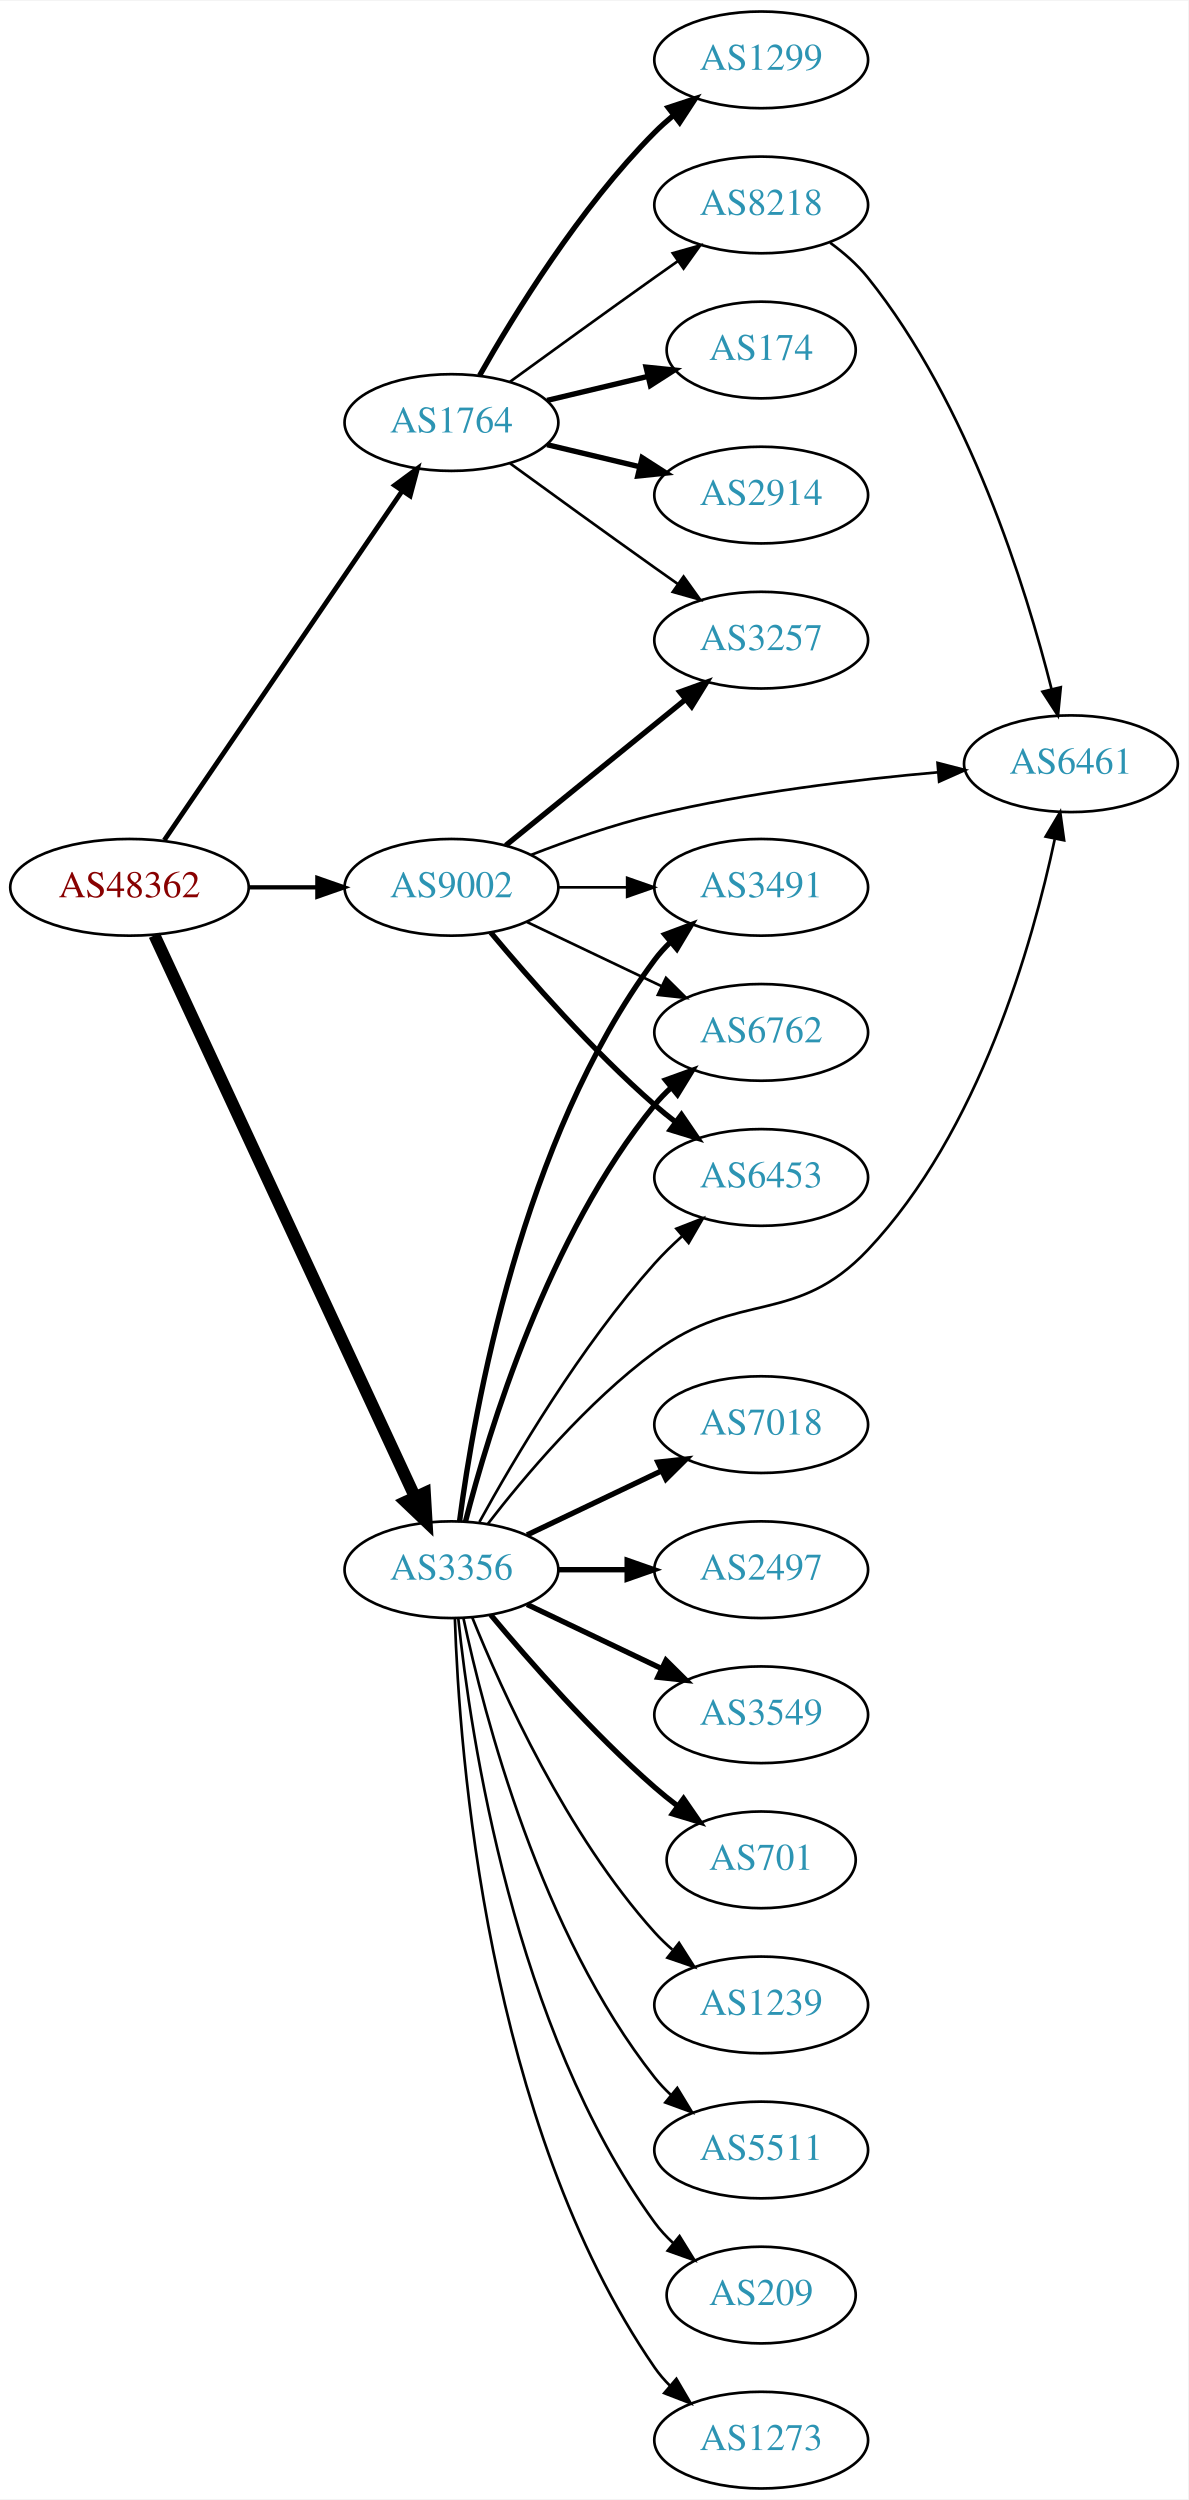
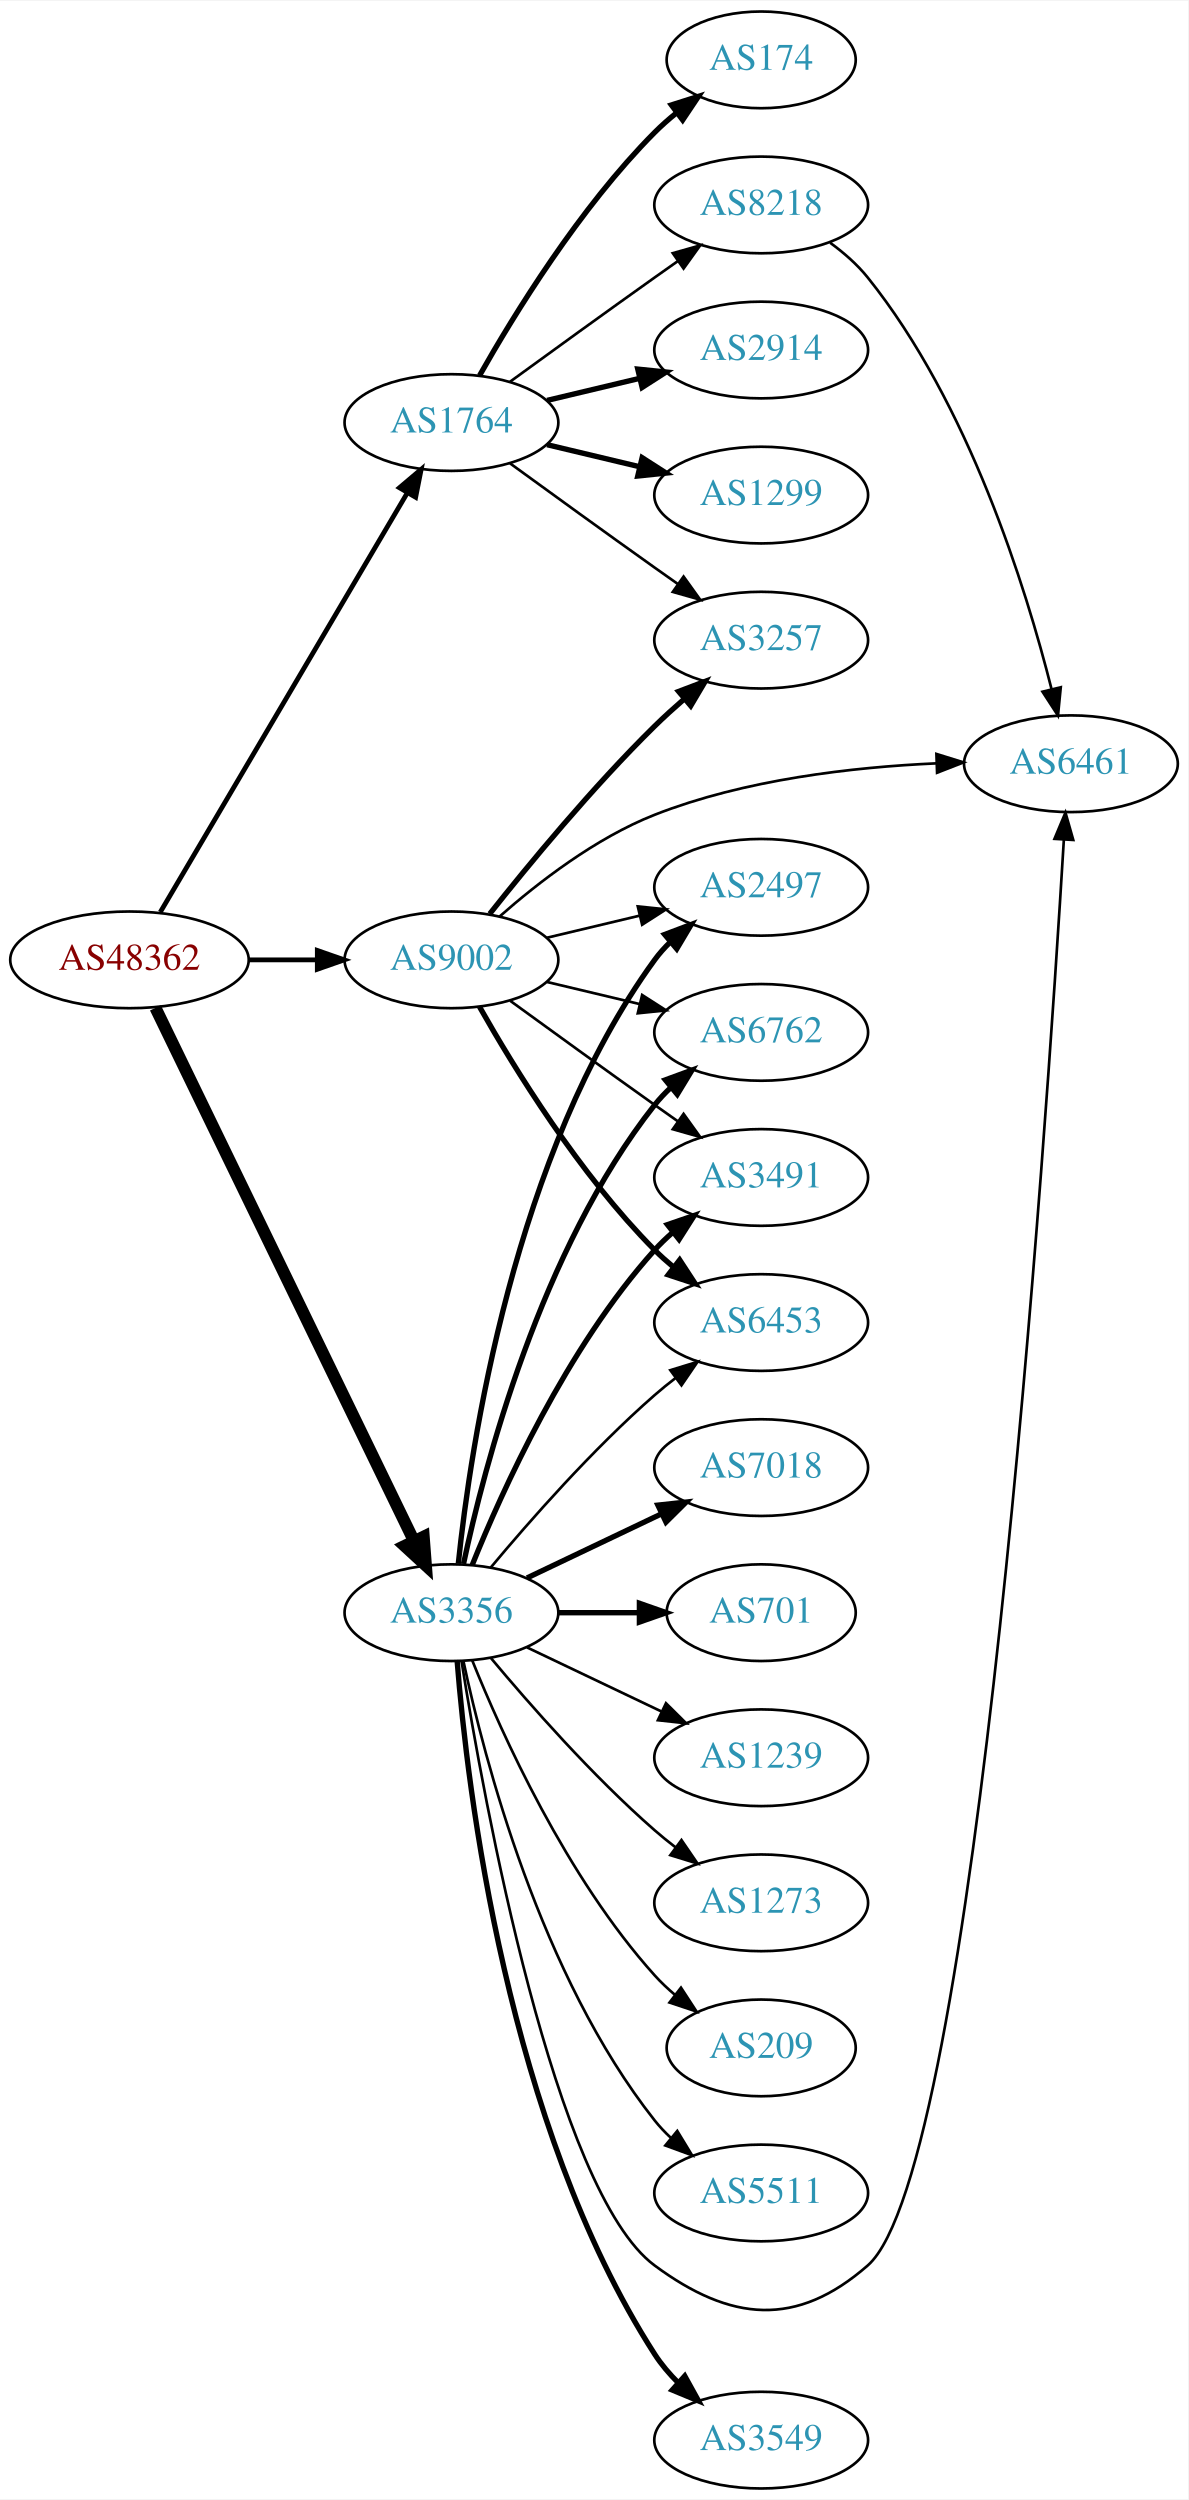
<svg xmlns="http://www.w3.org/2000/svg" xmlns:xlink="http://www.w3.org/1999/xlink" width="442pt" height="930pt" viewBox="0.00 0.00 442.27 930.00">
  <g id="graph0" class="graph" transform="scale(1 1) rotate(0) translate(4 926)">
    <polygon fill="white" stroke="none" points="-4,4 -4,-926 438.271,-926 438.271,4 -4,4" />
    <g id="node1" class="node">
      <g id="a_node1">
        <a xlink:href="/asn/48362" xlink:title="AS48362 ~ Stadtwerke Feldkirch [AT]">
-           <ellipse fill="#ffffff" stroke="black" cx="44.196" cy="-596" rx="44.393" ry="18" />
-           <text text-anchor="middle" x="44.196" y="-592.3" font-family="Times,serif" font-size="14.00" fill="#880000">AS48362</text>
+           <ellipse fill="#ffffff" stroke="black" cx="44.196" cy="-569" rx="44.393" ry="18" />
+           <text text-anchor="middle" x="44.196" y="-565.3" font-family="Times,serif" font-size="14.00" fill="#880000">AS48362</text>
        </a>
      </g>
    </g>
    <g id="node2" class="node">
      <g id="a_node2">
        <a xlink:href="/asn/1764" xlink:title="AS1764 ~ NEXTLAYER-AS [AT]">
          <ellipse fill="#ffffff" stroke="black" cx="164.039" cy="-769" rx="39.794" ry="18" />
          <text text-anchor="middle" x="164.039" y="-765.3" font-family="Times,serif" font-size="14.00" fill="#2c94b3">AS1764</text>
        </a>
      </g>
    </g>
    <g id="edge1" class="edge">
-       <path fill="none" stroke="black" stroke-width="1.8" d="M57.144,-613.54C78.074,-644.266 121.442,-707.934 145.683,-743.521" />
-       <polygon fill="black" stroke="black" stroke-width="1.8" points="142.886,-745.632 151.408,-751.926 148.671,-741.691 142.886,-745.632" />
+       <path fill="none" stroke="black" stroke-width="1.8" d="M55.654,-586.749C76.496,-622.122 123.298,-701.553 147.653,-742.888" />
+       <polygon fill="black" stroke="black" stroke-width="1.8" points="144.681,-744.738 152.773,-751.577 150.712,-741.184 144.681,-744.738" />
    </g>
    <g id="node3" class="node">
      <g id="a_node3">
        <a xlink:href="/asn/3356" xlink:title="AS3356 ~ Level 3 Parent, LLC [US]">
-           <ellipse fill="#ffffff" stroke="black" cx="164.039" cy="-342" rx="39.794" ry="18" />
-           <text text-anchor="middle" x="164.039" y="-338.3" font-family="Times,serif" font-size="14.00" fill="#2c94b3">AS3356</text>
+           <ellipse fill="#ffffff" stroke="black" cx="164.039" cy="-326" rx="39.794" ry="18" />
+           <text text-anchor="middle" x="164.039" y="-322.3" font-family="Times,serif" font-size="14.00" fill="#2c94b3">AS3356</text>
        </a>
      </g>
    </g>
    <g id="edge2" class="edge">
-       <path fill="none" stroke="black" stroke-width="4.5" d="M53.483,-578.139C73.809,-534.326 126.243,-421.31 150.449,-369.136" />
-       <polygon fill="black" stroke="black" stroke-width="4.5" points="154.125,-370.569 154.761,-359.841 146.981,-367.255 154.125,-370.569" />
+       <path fill="none" stroke="black" stroke-width="4.5" d="M53.861,-551.132C74.342,-508.899 125.829,-402.728 150.055,-352.773" />
+       <polygon fill="black" stroke="black" stroke-width="4.5" points="153.699,-354.283 154.52,-343.567 146.613,-350.846 153.699,-354.283" />
    </g>
    <g id="node4" class="node">
      <g id="a_node4">
        <a xlink:href="/asn/9002" xlink:title="AS9002 ~ RETN Limited [EU]">
-           <ellipse fill="#ffffff" stroke="black" cx="164.039" cy="-596" rx="39.794" ry="18" />
-           <text text-anchor="middle" x="164.039" y="-592.3" font-family="Times,serif" font-size="14.00" fill="#2c94b3">AS9002</text>
+           <ellipse fill="#ffffff" stroke="black" cx="164.039" cy="-569" rx="39.794" ry="18" />
+           <text text-anchor="middle" x="164.039" y="-565.3" font-family="Times,serif" font-size="14.00" fill="#2c94b3">AS9002</text>
        </a>
      </g>
    </g>
    <g id="edge3" class="edge">
-       <path fill="none" stroke="black" stroke-width="1.575" d="M88.407,-596C96.72,-596 105.482,-596 113.965,-596" />
-       <polygon fill="black" stroke="black" stroke-width="1.575" points="114.123,-599.5 124.123,-596 114.123,-592.5 114.123,-599.5" />
+       <path fill="none" stroke="black" stroke-width="1.8" d="M88.407,-569C96.72,-569 105.482,-569 113.965,-569" />
+       <polygon fill="black" stroke="black" stroke-width="1.8" points="114.123,-572.5 124.123,-569 114.123,-565.5 114.123,-572.5" />
    </g>
    <g id="node5" class="node">
      <g id="a_node5">
-         <a xlink:href="/asn/174" xlink:title="AS174 ~ Cogent Communications [US]">
-           <ellipse fill="#ffffff" stroke="black" cx="279.332" cy="-796" rx="35.194" ry="18" />
-           <text text-anchor="middle" x="279.332" y="-792.3" font-family="Times,serif" font-size="14.00" fill="#2c94b3">AS174</text>
+         <a xlink:href="/asn/2914" xlink:title="AS2914 ~ NTT America, Inc. [US]">
+           <ellipse fill="#ffffff" stroke="black" cx="279.332" cy="-796" rx="39.794" ry="18" />
+           <text text-anchor="middle" x="279.332" y="-792.3" font-family="Times,serif" font-size="14.00" fill="#2c94b3">AS2914</text>
        </a>
      </g>
    </g>
    <g id="edge4" class="edge">
-       <path fill="none" stroke="black" stroke-width="2" d="M199.646,-777.248C211.44,-780.058 224.745,-783.229 237.013,-786.153" />
-       <polygon fill="black" stroke="black" stroke-width="2" points="236.479,-789.624 247.018,-788.537 238.101,-782.814 236.479,-789.624" />
+       <path fill="none" stroke="black" stroke-width="2" d="M199.646,-777.248C210.517,-779.838 222.671,-782.735 234.114,-785.462" />
+       <polygon fill="black" stroke="black" stroke-width="2" points="233.397,-788.889 243.936,-787.803 235.02,-782.08 233.397,-788.889" />
    </g>
    <g id="node6" class="node">
      <g id="a_node6">
-         <a xlink:href="/asn/2914" xlink:title="AS2914 ~ NTT America, Inc. [US]">
+         <a xlink:href="/asn/1299" xlink:title="AS1299 ~ Telia Carrier [EU]">
          <ellipse fill="#ffffff" stroke="black" cx="279.332" cy="-742" rx="39.794" ry="18" />
-           <text text-anchor="middle" x="279.332" y="-738.3" font-family="Times,serif" font-size="14.00" fill="#2c94b3">AS2914</text>
+           <text text-anchor="middle" x="279.332" y="-738.3" font-family="Times,serif" font-size="14.00" fill="#2c94b3">AS1299</text>
        </a>
      </g>
    </g>
    <g id="edge5" class="edge">
      <path fill="none" stroke="black" stroke-width="2" d="M199.646,-760.752C210.517,-758.162 222.671,-755.265 234.114,-752.538" />
      <polygon fill="black" stroke="black" stroke-width="2" points="235.02,-755.92 243.936,-750.197 233.397,-749.111 235.02,-755.92" />
    </g>
    <g id="node7" class="node">
      <g id="a_node7">
-         <a xlink:href="/asn/1299" xlink:title="AS1299 ~ Telia Carrier [EU]">
-           <ellipse fill="#ffffff" stroke="black" cx="279.332" cy="-904" rx="39.794" ry="18" />
-           <text text-anchor="middle" x="279.332" y="-900.3" font-family="Times,serif" font-size="14.00" fill="#2c94b3">AS1299</text>
+         <a xlink:href="/asn/174" xlink:title="AS174 ~ Cogent Communications [US]">
+           <ellipse fill="#ffffff" stroke="black" cx="279.332" cy="-904" rx="35.194" ry="18" />
+           <text text-anchor="middle" x="279.332" y="-900.3" font-family="Times,serif" font-size="14.00" fill="#2c94b3">AS174</text>
        </a>
      </g>
    </g>
    <g id="edge6" class="edge">
-       <path fill="none" stroke="black" stroke-width="2" d="M174.498,-786.49C187.28,-809.096 211.712,-848.886 239.685,-877 241.796,-879.121 244.092,-881.188 246.477,-883.171" />
-       <polygon fill="black" stroke="black" stroke-width="2" points="244.73,-886.242 254.793,-889.556 248.993,-880.69 244.73,-886.242" />
+       <path fill="none" stroke="black" stroke-width="2" d="M174.498,-786.49C187.28,-809.096 211.712,-848.886 239.685,-877 242.185,-879.513 244.946,-881.949 247.807,-884.261" />
+       <polygon fill="black" stroke="black" stroke-width="2" points="245.905,-887.21 256.004,-890.413 250.108,-881.611 245.905,-887.21" />
    </g>
    <g id="node8" class="node">
      <g id="a_node8">
        <a xlink:href="/asn/8218" xlink:title="AS8218 ~ legacy Neotelecoms [FR]">
          <ellipse fill="#ffffff" stroke="black" cx="279.332" cy="-850" rx="39.794" ry="18" />
          <text text-anchor="middle" x="279.332" y="-846.3" font-family="Times,serif" font-size="14.00" fill="#2c94b3">AS8218</text>
        </a>
      </g>
    </g>
    <g id="edge7" class="edge">
      <path fill="none" stroke="black" d="M185.887,-784.222C200.821,-795.091 221.435,-810.025 239.685,-823 242.506,-825.005 245.449,-827.085 248.397,-829.159" />
      <polygon fill="black" stroke="black" points="246.424,-832.05 256.621,-834.926 250.443,-826.319 246.424,-832.05" />
    </g>
    <g id="node9" class="node">
      <g id="a_node9">
        <a xlink:href="/asn/3257" xlink:title="AS3257 ~ GTT [DE]">
          <ellipse fill="#ffffff" stroke="black" cx="279.332" cy="-688" rx="39.794" ry="18" />
          <text text-anchor="middle" x="279.332" y="-684.3" font-family="Times,serif" font-size="14.00" fill="#2c94b3">AS3257</text>
        </a>
      </g>
    </g>
    <g id="edge8" class="edge">
      <path fill="none" stroke="black" d="M185.887,-753.778C200.821,-742.909 221.435,-727.975 239.685,-715 242.506,-712.995 245.449,-710.915 248.397,-708.841" />
      <polygon fill="black" stroke="black" points="250.443,-711.681 256.621,-703.074 246.424,-705.95 250.443,-711.681" />
    </g>
    <g id="node10" class="node">
      <g id="a_node10">
-         <a xlink:href="/asn/3491" xlink:title="AS3491 ~ PCCW Global, Inc. [US]">
-           <ellipse fill="#ffffff" stroke="black" cx="279.332" cy="-596" rx="39.794" ry="18" />
-           <text text-anchor="middle" x="279.332" y="-592.3" font-family="Times,serif" font-size="14.00" fill="#2c94b3">AS3491</text>
+         <a xlink:href="/asn/3549" xlink:title="AS3549 ~ Level 3 Parent, LLC [US]">
+           <ellipse fill="#ffffff" stroke="black" cx="279.332" cy="-18" rx="39.794" ry="18" />
+           <text text-anchor="middle" x="279.332" y="-14.3" font-family="Times,serif" font-size="14.00" fill="#2c94b3">AS3549</text>
        </a>
      </g>
    </g>
    <g id="edge9" class="edge">
-       <path fill="none" stroke="black" stroke-width="2" d="M167.045,-359.97C172.377,-400.814 190.055,-502.25 239.685,-569 241.425,-571.34 243.429,-573.551 245.59,-575.625" />
-       <polygon fill="black" stroke="black" stroke-width="2" points="243.465,-578.411 253.386,-582.13 247.95,-573.036 243.465,-578.411" />
+       <path fill="none" stroke="black" stroke-width="2" d="M166.191,-307.692C169.882,-261.083 184.63,-135.579 239.685,-50 242.137,-46.188 245.189,-42.604 248.496,-39.312" />
+       <polygon fill="black" stroke="black" stroke-width="2" points="250.883,-41.873 256.007,-32.599 246.218,-36.653 250.883,-41.873" />
    </g>
    <g id="node11" class="node">
      <g id="a_node11">
-         <a xlink:href="/asn/7018" xlink:title="AS7018 ~ AT&amp;T Services, Inc. [US]">
-           <ellipse fill="#ffffff" stroke="black" cx="279.332" cy="-396" rx="39.794" ry="18" />
-           <text text-anchor="middle" x="279.332" y="-392.3" font-family="Times,serif" font-size="14.00" fill="#2c94b3">AS7018</text>
+         <a xlink:href="/asn/2497" xlink:title="AS2497 ~ Internet Initiative Japan Inc. [JP]">
+           <ellipse fill="#ffffff" stroke="black" cx="279.332" cy="-596" rx="39.794" ry="18" />
+           <text text-anchor="middle" x="279.332" y="-592.3" font-family="Times,serif" font-size="14.00" fill="#2c94b3">AS2497</text>
        </a>
      </g>
    </g>
    <g id="edge10" class="edge">
-       <path fill="none" stroke="black" stroke-width="2" d="M192.175,-354.934C207.169,-362.081 225.99,-371.052 242.213,-378.785" />
-       <polygon fill="black" stroke="black" stroke-width="2" points="240.884,-382.028 251.417,-383.171 243.895,-375.709 240.884,-382.028" />
+       <path fill="none" stroke="black" stroke-width="2" d="M166.595,-344.256C171.066,-387.303 187.199,-496.94 239.685,-569 241.402,-571.357 243.389,-573.581 245.538,-575.663" />
+       <polygon fill="black" stroke="black" stroke-width="2" points="243.402,-578.439 253.313,-582.183 247.9,-573.075 243.402,-578.439" />
    </g>
    <g id="node12" class="node">
      <g id="a_node12">
-         <a xlink:href="/asn/2497" xlink:title="AS2497 ~ Internet Initiative Japan Inc. [JP]">
-           <ellipse fill="#ffffff" stroke="black" cx="279.332" cy="-342" rx="39.794" ry="18" />
-           <text text-anchor="middle" x="279.332" y="-338.3" font-family="Times,serif" font-size="14.00" fill="#2c94b3">AS2497</text>
+         <a xlink:href="/asn/6762" xlink:title="AS6762 ~ TELECOM ITALIA SPARKLE S.p.A. [IT]">
+           <ellipse fill="#ffffff" stroke="black" cx="279.332" cy="-542" rx="39.794" ry="18" />
+           <text text-anchor="middle" x="279.332" y="-538.3" font-family="Times,serif" font-size="14.00" fill="#2c94b3">AS6762</text>
        </a>
      </g>
    </g>
    <g id="edge11" class="edge">
-       <path fill="none" stroke="black" stroke-width="2" d="M203.711,-342C211.914,-342 220.678,-342 229.21,-342" />
-       <polygon fill="black" stroke="black" stroke-width="2" points="229.449,-345.5 239.449,-342 229.449,-338.5 229.449,-345.5" />
+       <path fill="none" stroke="black" stroke-width="2" d="M168.529,-344.16C176.16,-380.03 197.152,-461.155 239.685,-515 241.493,-517.288 243.545,-519.462 245.74,-521.51" />
+       <polygon fill="black" stroke="black" stroke-width="2" points="243.651,-524.323 253.6,-527.966 248.094,-518.914 243.651,-524.323" />
    </g>
    <g id="node13" class="node">
      <g id="a_node13">
+         <a xlink:href="/asn/7018" xlink:title="AS7018 ~ AT&amp;T Services, Inc. [US]">
+           <ellipse fill="#ffffff" stroke="black" cx="279.332" cy="-380" rx="39.794" ry="18" />
+           <text text-anchor="middle" x="279.332" y="-376.3" font-family="Times,serif" font-size="14.00" fill="#2c94b3">AS7018</text>
+         </a>
+       </g>
+     </g>
+     <g id="edge12" class="edge">
+       <path fill="none" stroke="black" stroke-width="2" d="M192.175,-338.934C207.169,-346.081 225.99,-355.052 242.213,-362.785" />
+       <polygon fill="black" stroke="black" stroke-width="2" points="240.884,-366.028 251.417,-367.171 243.895,-359.709 240.884,-366.028" />
+     </g>
+     <g id="node14" class="node">
+       <g id="a_node14">
+         <a xlink:href="/asn/701" xlink:title="AS701 ~ UUNET [US]">
+           <ellipse fill="#ffffff" stroke="black" cx="279.332" cy="-326" rx="35.194" ry="18" />
+           <text text-anchor="middle" x="279.332" y="-322.3" font-family="Times,serif" font-size="14.00" fill="#2c94b3">AS701</text>
+         </a>
+       </g>
+     </g>
+     <g id="edge13" class="edge">
+       <path fill="none" stroke="black" stroke-width="2" d="M203.711,-326C213.416,-326 223.907,-326 233.87,-326" />
+       <polygon fill="black" stroke="black" stroke-width="2" points="234.006,-329.5 244.006,-326 234.006,-322.5 234.006,-329.5" />
+     </g>
+     <g id="node15" class="node">
+       <g id="a_node15">
+         <a xlink:href="/asn/1239" xlink:title="AS1239 ~ Sprint [US]">
+           <ellipse fill="#ffffff" stroke="black" cx="279.332" cy="-272" rx="39.794" ry="18" />
+           <text text-anchor="middle" x="279.332" y="-268.3" font-family="Times,serif" font-size="14.00" fill="#2c94b3">AS1239</text>
+         </a>
+       </g>
+     </g>
+     <g id="edge14" class="edge">
+       <path fill="none" stroke="black" d="M192.175,-313.066C207.169,-305.919 225.99,-296.948 242.213,-289.215" />
+       <polygon fill="black" stroke="black" points="243.895,-292.291 251.417,-284.829 240.884,-285.972 243.895,-292.291" />
+     </g>
+     <g id="node16" class="node">
+       <g id="a_node16">
        <a xlink:href="/asn/6461" xlink:title="AS6461 ~ Zayo Bandwidth [US]">
          <ellipse fill="#ffffff" stroke="black" cx="394.625" cy="-642" rx="39.794" ry="18" />
          <text text-anchor="middle" x="394.625" y="-638.3" font-family="Times,serif" font-size="14.00" fill="#2c94b3">AS6461</text>
        </a>
      </g>
    </g>
-     <g id="edge12" class="edge">
-       <path fill="none" stroke="black" d="M177.511,-358.967C191.21,-376.699 214.619,-404.471 239.685,-423 271.111,-446.23 292.126,-432.608 318.978,-461 360.502,-504.905 380.353,-575.124 388.607,-613.932" />
-       <polygon fill="black" stroke="black" points="385.229,-614.886 390.636,-623.997 392.091,-613.503 385.229,-614.886" />
-     </g>
-     <g id="node14" class="node">
-       <g id="a_node14">
-         <a xlink:href="/asn/3549" xlink:title="AS3549 ~ Level 3 Parent, LLC [US]">
-           <ellipse fill="#ffffff" stroke="black" cx="279.332" cy="-288" rx="39.794" ry="18" />
-           <text text-anchor="middle" x="279.332" y="-284.3" font-family="Times,serif" font-size="14.00" fill="#2c94b3">AS3549</text>
-         </a>
-       </g>
-     </g>
-     <g id="edge13" class="edge">
-       <path fill="none" stroke="black" stroke-width="2" d="M192.175,-329.066C207.169,-321.919 225.99,-312.948 242.213,-305.215" />
-       <polygon fill="black" stroke="black" stroke-width="2" points="243.895,-308.291 251.417,-300.829 240.884,-301.972 243.895,-308.291" />
-     </g>
-     <g id="node15" class="node">
-       <g id="a_node15">
-         <a xlink:href="/asn/701" xlink:title="AS701 ~ UUNET [US]">
-           <ellipse fill="#ffffff" stroke="black" cx="279.332" cy="-234" rx="35.194" ry="18" />
-           <text text-anchor="middle" x="279.332" y="-230.3" font-family="Times,serif" font-size="14.00" fill="#2c94b3">AS701</text>
-         </a>
-       </g>
-     </g>
-     <g id="edge14" class="edge">
-       <path fill="none" stroke="black" stroke-width="2" d="M178.669,-325.183C192.951,-308.071 216.498,-281.255 239.685,-261 242.355,-258.668 245.228,-256.352 248.158,-254.114" />
-       <polygon fill="black" stroke="black" stroke-width="2" points="250.436,-256.784 256.449,-248.061 246.309,-251.13 250.436,-256.784" />
-     </g>
-     <g id="node16" class="node">
-       <g id="a_node16">
-         <a xlink:href="/asn/1239" xlink:title="AS1239 ~ Sprint [US]">
-           <ellipse fill="#ffffff" stroke="black" cx="279.332" cy="-180" rx="39.794" ry="18" />
-           <text text-anchor="middle" x="279.332" y="-176.3" font-family="Times,serif" font-size="14.00" fill="#2c94b3">AS1239</text>
-         </a>
-       </g>
-     </g>
    <g id="edge15" class="edge">
-       <path fill="none" stroke="black" d="M171.786,-324.213C182.837,-296.757 206.891,-243.422 239.685,-207 241.688,-204.776 243.906,-202.637 246.239,-200.603" />
-       <polygon fill="black" stroke="black" points="248.769,-203.065 254.458,-194.127 244.437,-197.567 248.769,-203.065" />
+       <path fill="none" stroke="black" d="M167.793,-307.949C176.061,-256.415 202.416,-110.539 239.685,-83 268.028,-62.056 292.461,-59.788 318.978,-83 359.443,-118.421 385.433,-504.772 391.989,-613.612" />
+       <polygon fill="black" stroke="black" points="388.508,-614.044 392.595,-623.819 395.496,-613.629 388.508,-614.044" />
    </g>
    <g id="node17" class="node">
      <g id="a_node17">
-         <a xlink:href="/asn/6762" xlink:title="AS6762 ~ TELECOM ITALIA SPARKLE S.p.A. [IT]">
-           <ellipse fill="#ffffff" stroke="black" cx="279.332" cy="-542" rx="39.794" ry="18" />
-           <text text-anchor="middle" x="279.332" y="-538.3" font-family="Times,serif" font-size="14.00" fill="#2c94b3">AS6762</text>
+         <a xlink:href="/asn/3491" xlink:title="AS3491 ~ PCCW Global, Inc. [US]">
+           <ellipse fill="#ffffff" stroke="black" cx="279.332" cy="-488" rx="39.794" ry="18" />
+           <text text-anchor="middle" x="279.332" y="-484.3" font-family="Times,serif" font-size="14.00" fill="#2c94b3">AS3491</text>
        </a>
      </g>
    </g>
    <g id="edge16" class="edge">
-       <path fill="none" stroke="black" stroke-width="2" d="M169.259,-359.905C177.849,-393.352 199.99,-466.329 239.685,-515 241.528,-517.26 243.606,-519.413 245.819,-521.446" />
-       <polygon fill="black" stroke="black" stroke-width="2" points="243.748,-524.274 253.712,-527.875 248.169,-518.846 243.748,-524.274" />
+       <path fill="none" stroke="black" stroke-width="2" d="M171.786,-343.787C182.837,-371.243 206.891,-424.578 239.685,-461 241.688,-463.224 243.906,-465.363 246.239,-467.397" />
+       <polygon fill="black" stroke="black" stroke-width="2" points="244.437,-470.433 254.458,-473.873 248.769,-464.935 244.437,-470.433" />
    </g>
    <g id="node18" class="node">
      <g id="a_node18">
-         <a xlink:href="/asn/5511" xlink:title="AS5511 ~ Orange S.A. [FR]">
-           <ellipse fill="#ffffff" stroke="black" cx="279.332" cy="-126" rx="39.794" ry="18" />
-           <text text-anchor="middle" x="279.332" y="-122.3" font-family="Times,serif" font-size="14.00" fill="#2c94b3">AS5511</text>
+         <a xlink:href="/asn/6453" xlink:title="AS6453 ~ TATA COMMUNICATIONS (AMERICA) INC [US]">
+           <ellipse fill="#ffffff" stroke="black" cx="279.332" cy="-434" rx="39.794" ry="18" />
+           <text text-anchor="middle" x="279.332" y="-430.3" font-family="Times,serif" font-size="14.00" fill="#2c94b3">AS6453</text>
        </a>
      </g>
    </g>
    <g id="edge17" class="edge">
-       <path fill="none" stroke="black" d="M168.529,-323.84C176.16,-287.97 197.152,-206.845 239.685,-153 241.493,-150.712 243.545,-148.538 245.74,-146.49" />
-       <polygon fill="black" stroke="black" points="248.094,-149.086 253.6,-140.034 243.651,-143.677 248.094,-149.086" />
+       <path fill="none" stroke="black" d="M178.669,-342.817C192.951,-359.929 216.498,-386.745 239.685,-407 242.151,-409.154 244.789,-411.294 247.487,-413.372" />
+       <polygon fill="black" stroke="black" points="245.512,-416.264 255.641,-419.37 249.66,-410.625 245.512,-416.264" />
    </g>
    <g id="node19" class="node">
      <g id="a_node19">
-         <a xlink:href="/asn/209" xlink:title="AS209 ~ CenturyLink Communications, LLC [US]">
-           <ellipse fill="#ffffff" stroke="black" cx="279.332" cy="-72" rx="35.194" ry="18" />
-           <text text-anchor="middle" x="279.332" y="-68.3" font-family="Times,serif" font-size="14.00" fill="#2c94b3">AS209</text>
+         <a xlink:href="/asn/1273" xlink:title="AS1273 ~ Vodafone Group PLC [EU]">
+           <ellipse fill="#ffffff" stroke="black" cx="279.332" cy="-218" rx="39.794" ry="18" />
+           <text text-anchor="middle" x="279.332" y="-214.3" font-family="Times,serif" font-size="14.00" fill="#2c94b3">AS1273</text>
        </a>
      </g>
    </g>
    <g id="edge18" class="edge">
-       <path fill="none" stroke="black" d="M166.595,-323.744C171.066,-280.697 187.199,-171.06 239.685,-99 241.661,-96.287 243.995,-93.751 246.522,-91.404" />
-       <polygon fill="black" stroke="black" points="248.938,-93.952 254.517,-84.945 244.539,-88.507 248.938,-93.952" />
+       <path fill="none" stroke="black" d="M178.669,-309.183C192.951,-292.071 216.498,-265.255 239.685,-245 242.151,-242.846 244.789,-240.706 247.487,-238.628" />
+       <polygon fill="black" stroke="black" points="249.66,-241.375 255.641,-232.63 245.512,-235.736 249.66,-241.375" />
    </g>
    <g id="node20" class="node">
      <g id="a_node20">
-         <a xlink:href="/asn/6453" xlink:title="AS6453 ~ TATA COMMUNICATIONS (AMERICA) INC [US]">
-           <ellipse fill="#ffffff" stroke="black" cx="279.332" cy="-488" rx="39.794" ry="18" />
-           <text text-anchor="middle" x="279.332" y="-484.3" font-family="Times,serif" font-size="14.00" fill="#2c94b3">AS6453</text>
+         <a xlink:href="/asn/209" xlink:title="AS209 ~ CenturyLink Communications, LLC [US]">
+           <ellipse fill="#ffffff" stroke="black" cx="279.332" cy="-164" rx="35.194" ry="18" />
+           <text text-anchor="middle" x="279.332" y="-160.3" font-family="Times,serif" font-size="14.00" fill="#2c94b3">AS209</text>
        </a>
      </g>
    </g>
    <g id="edge19" class="edge">
-       <path fill="none" stroke="black" d="M174.442,-359.747C187.342,-383.196 212.093,-425.135 239.685,-456 242.773,-459.454 246.246,-462.854 249.811,-466.074" />
-       <polygon fill="black" stroke="black" points="247.775,-468.938 257.647,-472.784 252.328,-463.621 247.775,-468.938" />
+       <path fill="none" stroke="black" d="M171.786,-308.213C182.837,-280.757 206.891,-227.422 239.685,-191 242.001,-188.428 244.606,-185.97 247.341,-183.657" />
+       <polygon fill="black" stroke="black" points="249.479,-186.428 255.264,-177.552 245.207,-180.883 249.479,-186.428" />
    </g>
    <g id="node21" class="node">
      <g id="a_node21">
-         <a xlink:href="/asn/1273" xlink:title="AS1273 ~ Vodafone Group PLC [EU]">
-           <ellipse fill="#ffffff" stroke="black" cx="279.332" cy="-18" rx="39.794" ry="18" />
-           <text text-anchor="middle" x="279.332" y="-14.3" font-family="Times,serif" font-size="14.00" fill="#2c94b3">AS1273</text>
+         <a xlink:href="/asn/5511" xlink:title="AS5511 ~ Orange S.A. [FR]">
+           <ellipse fill="#ffffff" stroke="black" cx="279.332" cy="-110" rx="39.794" ry="18" />
+           <text text-anchor="middle" x="279.332" y="-106.3" font-family="Times,serif" font-size="14.00" fill="#2c94b3">AS5511</text>
        </a>
      </g>
    </g>
    <g id="edge20" class="edge">
-       <path fill="none" stroke="black" d="M165.318,-323.839C166.917,-274.539 177.066,-135.825 239.685,-45 241.34,-42.599 243.283,-40.344 245.401,-38.24" />
-       <polygon fill="black" stroke="black" points="247.767,-40.823 253.118,-31.678 243.232,-35.49 247.767,-40.823" />
+       <path fill="none" stroke="black" d="M168.529,-307.84C176.16,-271.97 197.152,-190.845 239.685,-137 241.493,-134.712 243.545,-132.538 245.74,-130.49" />
+       <polygon fill="black" stroke="black" points="248.094,-133.086 253.6,-124.034 243.651,-127.677 248.094,-133.086" />
+     </g>
+     <g id="edge22" class="edge">
+       <path fill="none" stroke="black" stroke-width="2" d="M178.274,-586.101C192.611,-604.21 216.546,-633.263 239.685,-656 243.153,-659.408 246.946,-662.85 250.757,-666.151" />
+       <polygon fill="black" stroke="black" stroke-width="2" points="248.601,-668.911 258.507,-672.67 253.107,-663.554 248.601,-668.911" />
    </g>
    <g id="edge24" class="edge">
-       <path fill="none" stroke="black" stroke-width="2" d="M184.257,-611.607C202.649,-626.542 230.569,-649.214 251.219,-665.983" />
-       <polygon fill="black" stroke="black" stroke-width="2" points="249.05,-668.73 259.019,-672.317 253.462,-663.296 249.05,-668.73" />
+       <path fill="none" stroke="black" d="M199.646,-577.248C210.517,-579.838 222.671,-582.735 234.114,-585.462" />
+       <polygon fill="black" stroke="black" points="233.397,-588.889 243.936,-587.803 235.02,-582.08 233.397,-588.889" />
    </g>
    <g id="edge25" class="edge">
-       <path fill="none" stroke="black" d="M203.711,-596C211.914,-596 220.678,-596 229.21,-596" />
-       <polygon fill="black" stroke="black" points="229.449,-599.5 239.449,-596 229.449,-592.5 229.449,-599.5" />
+       <path fill="none" stroke="black" d="M199.646,-560.752C210.517,-558.162 222.671,-555.265 234.114,-552.538" />
+       <polygon fill="black" stroke="black" points="235.02,-555.92 243.936,-550.197 233.397,-549.111 235.02,-555.92" />
+     </g>
+     <g id="edge26" class="edge">
+       <path fill="none" stroke="black" d="M181.922,-585.099C196.147,-597.644 217.654,-614.34 239.685,-623 273.122,-636.144 313.518,-640.748 344.538,-642.144" />
+       <polygon fill="black" stroke="black" points="344.558,-645.646 354.675,-642.502 344.805,-638.651 344.558,-645.646" />
    </g>
    <g id="edge21" class="edge">
-       <path fill="none" stroke="black" d="M193.646,-608.054C207.354,-613.386 224.138,-619.279 239.685,-623 274.508,-631.335 314.687,-636.137 345.263,-638.828" />
-       <polygon fill="black" stroke="black" points="344.986,-642.317 355.243,-639.662 345.569,-635.341 344.986,-642.317" />
+       <path fill="none" stroke="black" d="M185.887,-553.778C200.821,-542.909 221.435,-527.975 239.685,-515 242.506,-512.995 245.449,-510.915 248.397,-508.841" />
+       <polygon fill="black" stroke="black" points="250.443,-511.681 256.621,-503.074 246.424,-505.95 250.443,-511.681" />
    </g>
    <g id="edge23" class="edge">
-       <path fill="none" stroke="black" d="M192.175,-583.066C207.169,-575.919 225.99,-566.948 242.213,-559.215" />
-       <polygon fill="black" stroke="black" points="243.895,-562.291 251.417,-554.829 240.884,-555.972 243.895,-562.291" />
-     </g>
-     <g id="edge22" class="edge">
-       <path fill="none" stroke="black" stroke-width="2" d="M178.669,-579.183C192.951,-562.071 216.498,-535.255 239.685,-515 242.151,-512.846 244.789,-510.706 247.487,-508.628" />
-       <polygon fill="black" stroke="black" stroke-width="2" points="249.66,-511.375 255.641,-502.63 245.512,-505.736 249.66,-511.375" />
-     </g>
-     <g id="edge26" class="edge">
+       <path fill="none" stroke="black" stroke-width="2" d="M174.498,-551.51C187.28,-528.904 211.712,-489.114 239.685,-461 241.796,-458.879 244.092,-456.812 246.477,-454.829" />
+       <polygon fill="black" stroke="black" stroke-width="2" points="248.993,-457.31 254.793,-448.444 244.73,-451.758 248.993,-457.31" />
+     </g>
+     <g id="edge27" class="edge">
      <path fill="none" stroke="black" d="M305.009,-835.922C310.098,-832.203 315.086,-827.852 318.978,-823 356.597,-776.104 377.866,-707.609 387.421,-669.747" />
      <polygon fill="black" stroke="black" points="390.847,-670.467 389.809,-659.923 384.045,-668.814 390.847,-670.467" />
    </g>
  </g>
</svg>
